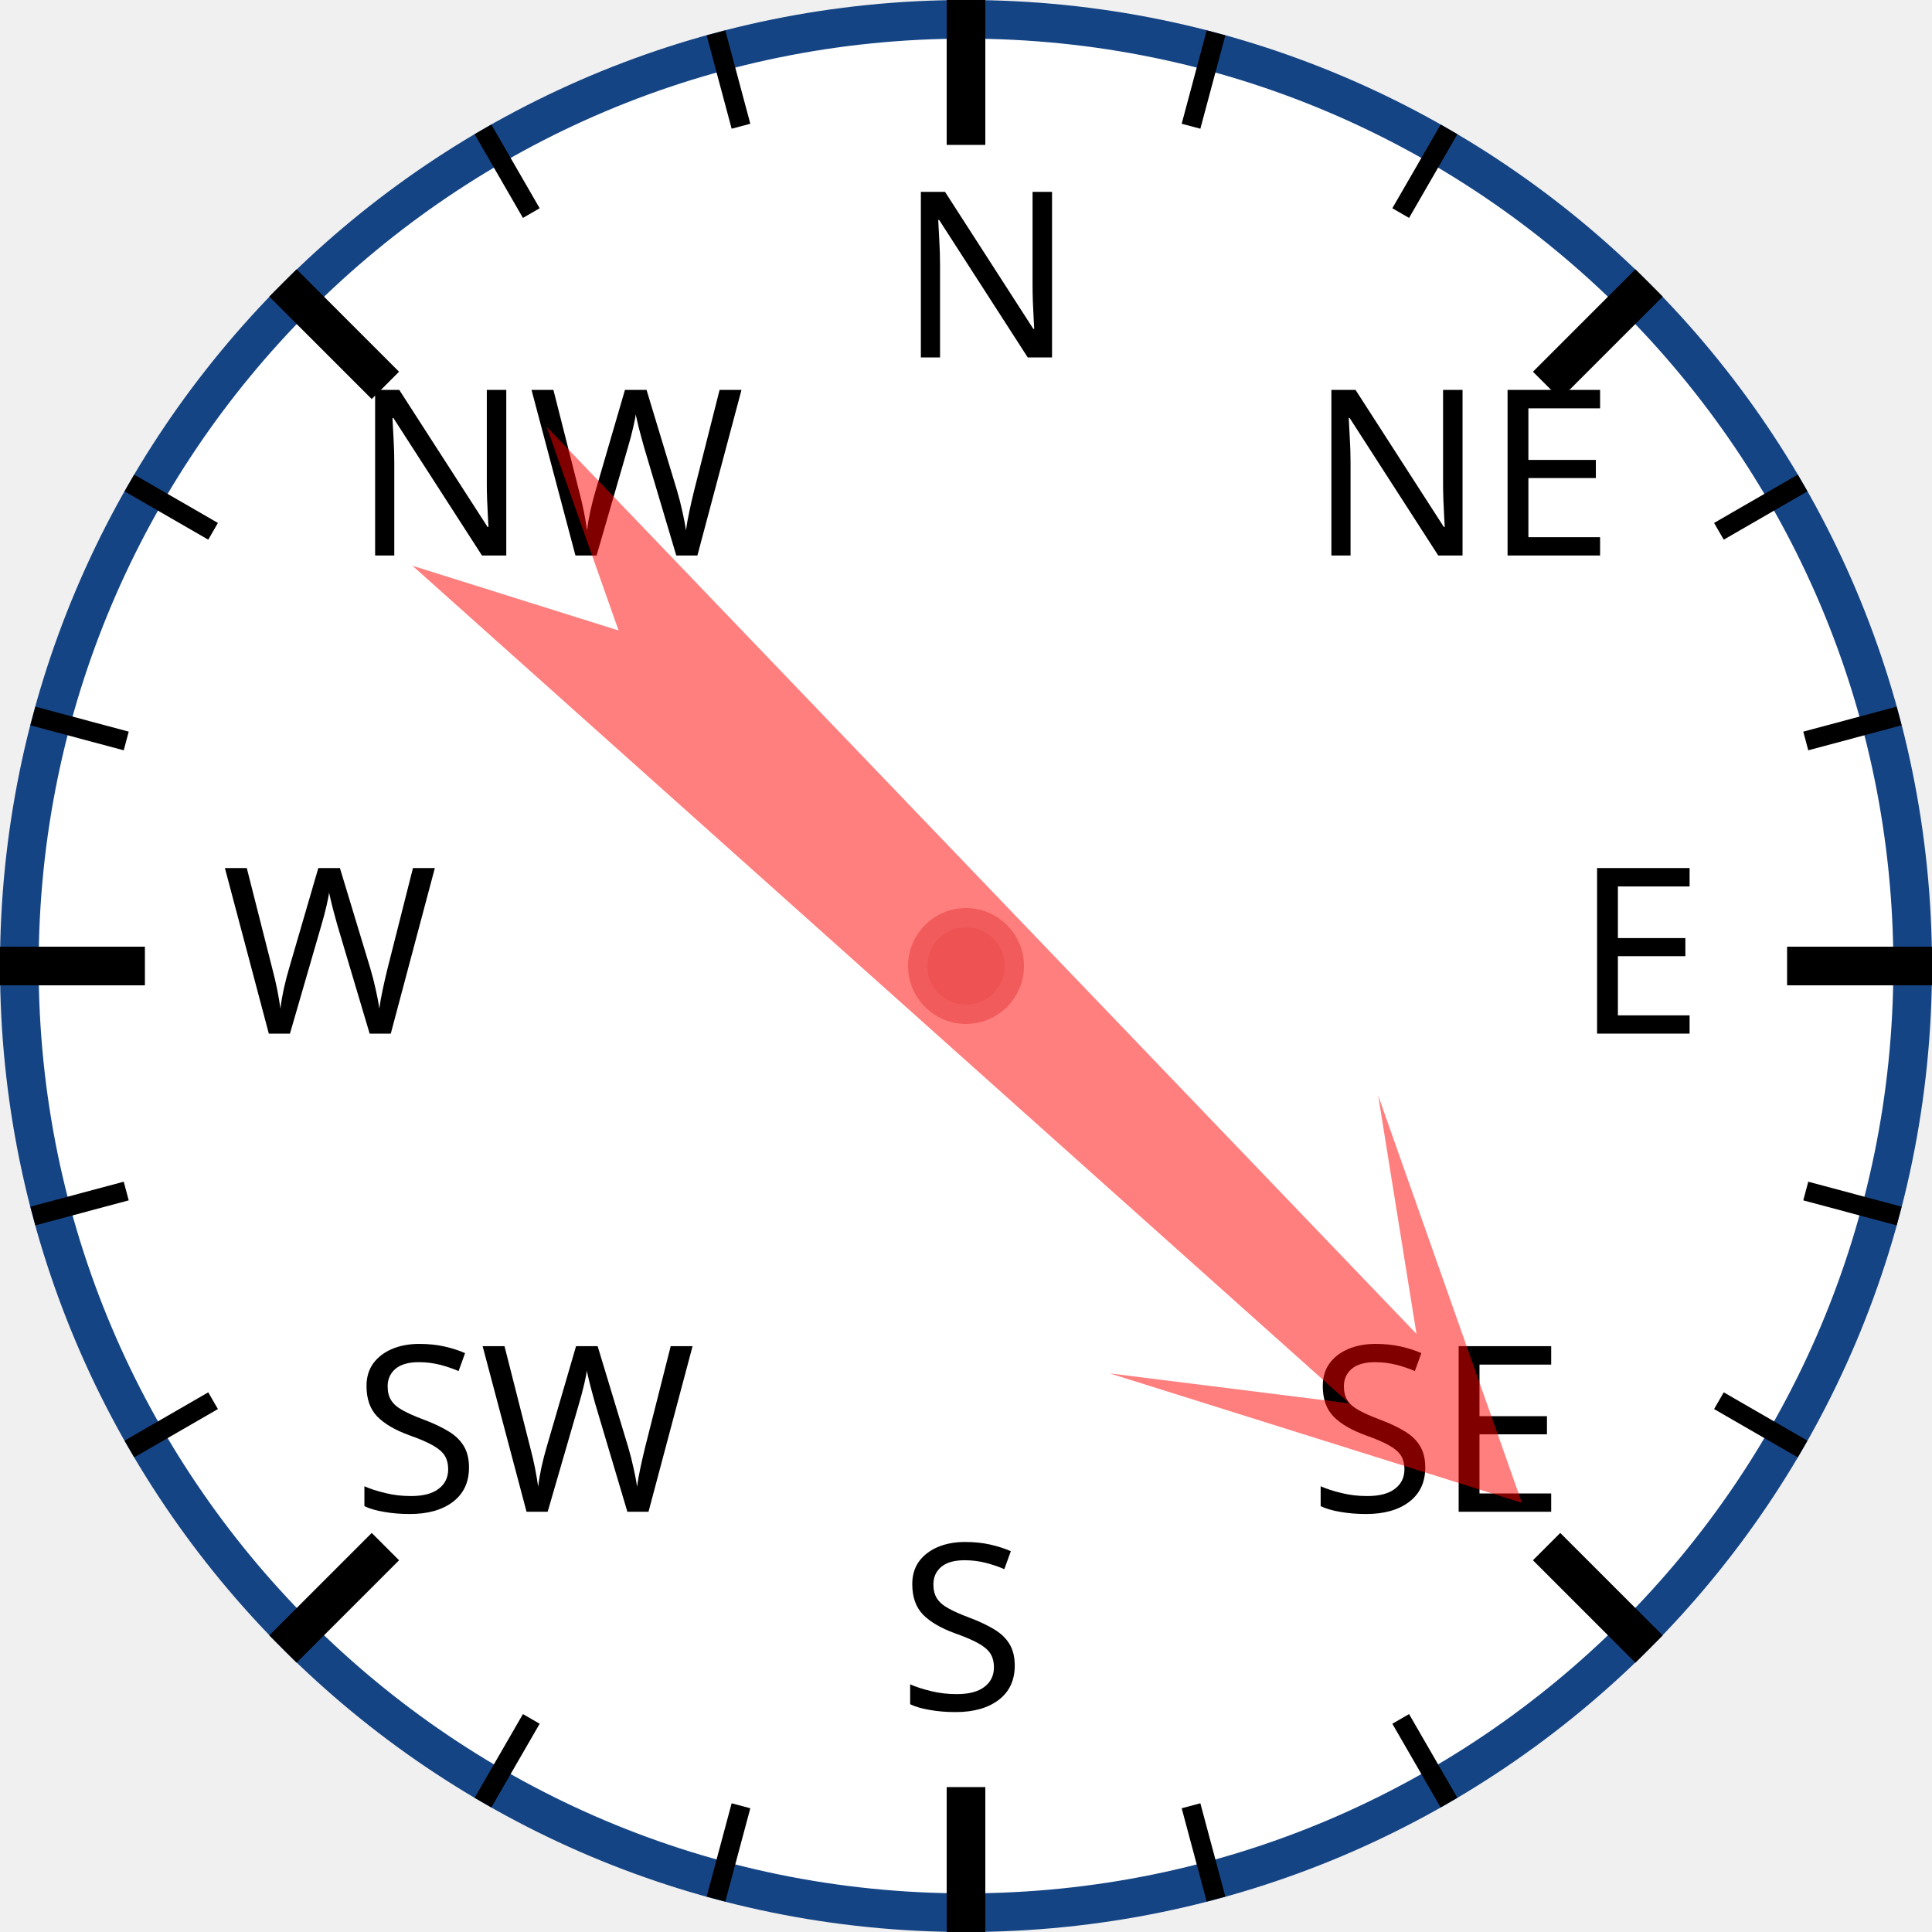
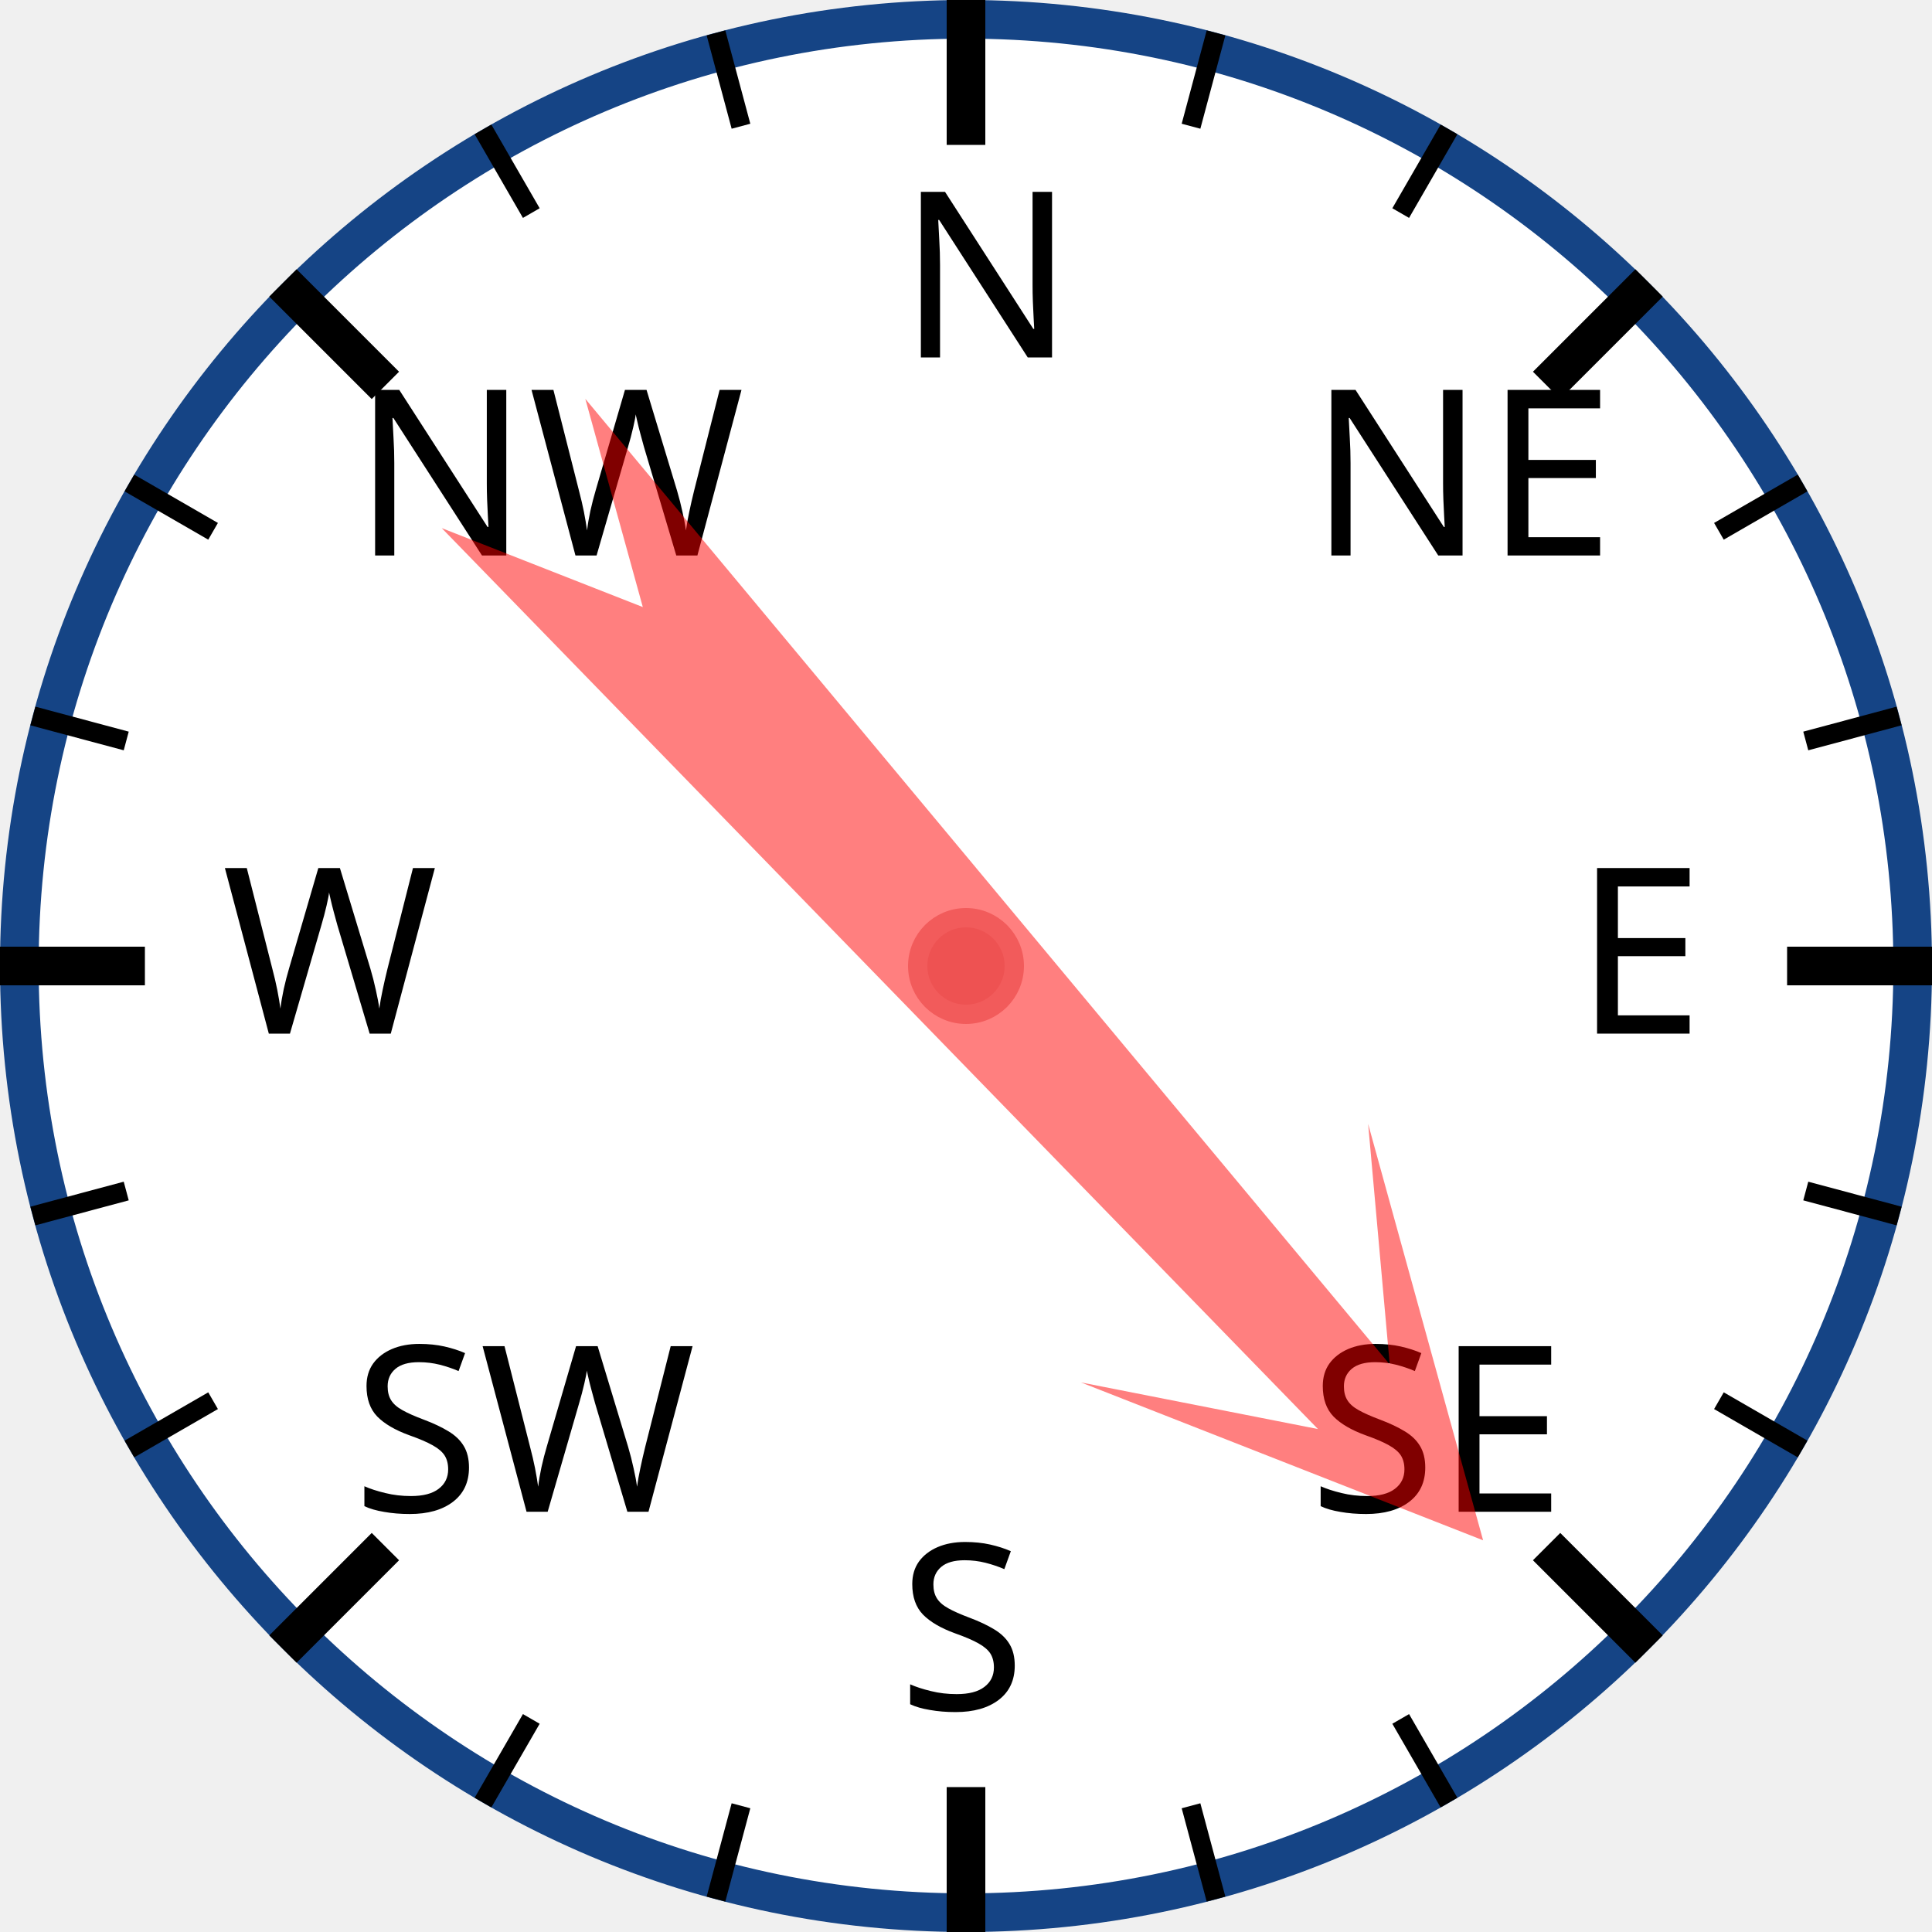
<svg xmlns="http://www.w3.org/2000/svg" width="120px" height="120px" viewBox="0 0 200 200">
  <circle cx="100" cy="100" r="98" style="fill: white; stroke: #154485; stroke-width: 4;" />
  <text x="93.0" y="37.0" style="font-family: sans-serif; font-size: 18pt;">N</text>
  <line x1="100.0" y1="0.0" x2="100.0" y2="15.0" style="stroke: black; stroke-width: 4;" />
  <line x1="74.118" y1="3.407" x2="76.706" y2="13.067" style="stroke: black; stroke-width: 2;" />
  <line x1="50" y1="13.397" x2="55" y2="22.058" style="stroke: black; stroke-width: 2;" />
  <text x="36.503" y="57.503" style="font-family: sans-serif; font-size: 18pt;">NW</text>
  <line x1="29.289" y1="29.289" x2="39.896" y2="39.896" style="stroke: black; stroke-width: 4;" />
  <line x1="13.397" y1="50" x2="22.058" y2="55" style="stroke: black; stroke-width: 2;" />
  <line x1="3.407" y1="74.118" x2="13.067" y2="76.706" style="stroke: black; stroke-width: 2;" />
  <text x="23.0" y="107.0" style="font-family: sans-serif; font-size: 18pt;">W</text>
  <line x1="0.0" y1="100.0" x2="15.0" y2="100.0" style="stroke: black; stroke-width: 4;" />
  <line x1="3.407" y1="125.882" x2="13.067" y2="123.294" style="stroke: black; stroke-width: 2;" />
  <line x1="13.397" y1="150" x2="22.058" y2="145" style="stroke: black; stroke-width: 2;" />
  <text x="36.503" y="156.497" style="font-family: sans-serif; font-size: 18pt;">SW</text>
  <line x1="29.289" y1="170.711" x2="39.896" y2="160.104" style="stroke: black; stroke-width: 4;" />
  <line x1="50" y1="186.603" x2="55" y2="177.942" style="stroke: black; stroke-width: 2;" />
  <line x1="74.118" y1="196.593" x2="76.706" y2="186.933" style="stroke: black; stroke-width: 2;" />
  <text x="93" y="177.0" style="font-family: sans-serif; font-size: 18pt;">S</text>
  <line x1="100" y1="200.0" x2="100" y2="185.0" style="stroke: black; stroke-width: 4;" />
  <line x1="125.882" y1="196.593" x2="123.294" y2="186.933" style="stroke: black; stroke-width: 2;" />
  <line x1="150.0" y1="186.603" x2="145.0" y2="177.942" style="stroke: black; stroke-width: 2;" />
  <text x="135.497" y="156.497" style="font-family: sans-serif; font-size: 18pt;">SE</text>
  <line x1="170.711" y1="170.711" x2="160.104" y2="160.104" style="stroke: black; stroke-width: 4;" />
  <line x1="186.603" y1="150" x2="177.942" y2="145" style="stroke: black; stroke-width: 2;" />
  <line x1="196.593" y1="125.882" x2="186.933" y2="123.294" style="stroke: black; stroke-width: 2;" />
  <text x="163.0" y="107" style="font-family: sans-serif; font-size: 18pt;">E</text>
  <line x1="200.0" y1="100" x2="185.0" y2="100" style="stroke: black; stroke-width: 4;" />
  <line x1="196.593" y1="74.118" x2="186.933" y2="76.706" style="stroke: black; stroke-width: 2;" />
  <line x1="186.603" y1="50" x2="177.942" y2="55" style="stroke: black; stroke-width: 2;" />
  <text x="135.497" y="57.503" style="font-family: sans-serif; font-size: 18pt;">NE</text>
  <line x1="170.711" y1="29.289" x2="160.104" y2="39.896" style="stroke: black; stroke-width: 4;" />
  <line x1="150" y1="13.397" x2="145" y2="22.058" style="stroke: black; stroke-width: 2;" />
  <line x1="125.882" y1="3.407" x2="123.294" y2="13.067" style="stroke: black; stroke-width: 2;" />
-   <polygon points="100 20 120 60 105 40 110 170 100 150 90 170 95 40 80 60" style="fill: red; fill-opacity: 0.5;" transform="rotate(134,100,100)" />
+   <polygon points="100 20 120 60 105 40 110 170 100 150 90 170 95 40 80 60" style="fill: red; fill-opacity: 0.5;" transform="rotate(138,100,100)" />
  <circle cx="100" cy="100" r="5" style="fill: #EE5252; stroke: #F25B5B; stroke-width: 2;" />
</svg>
